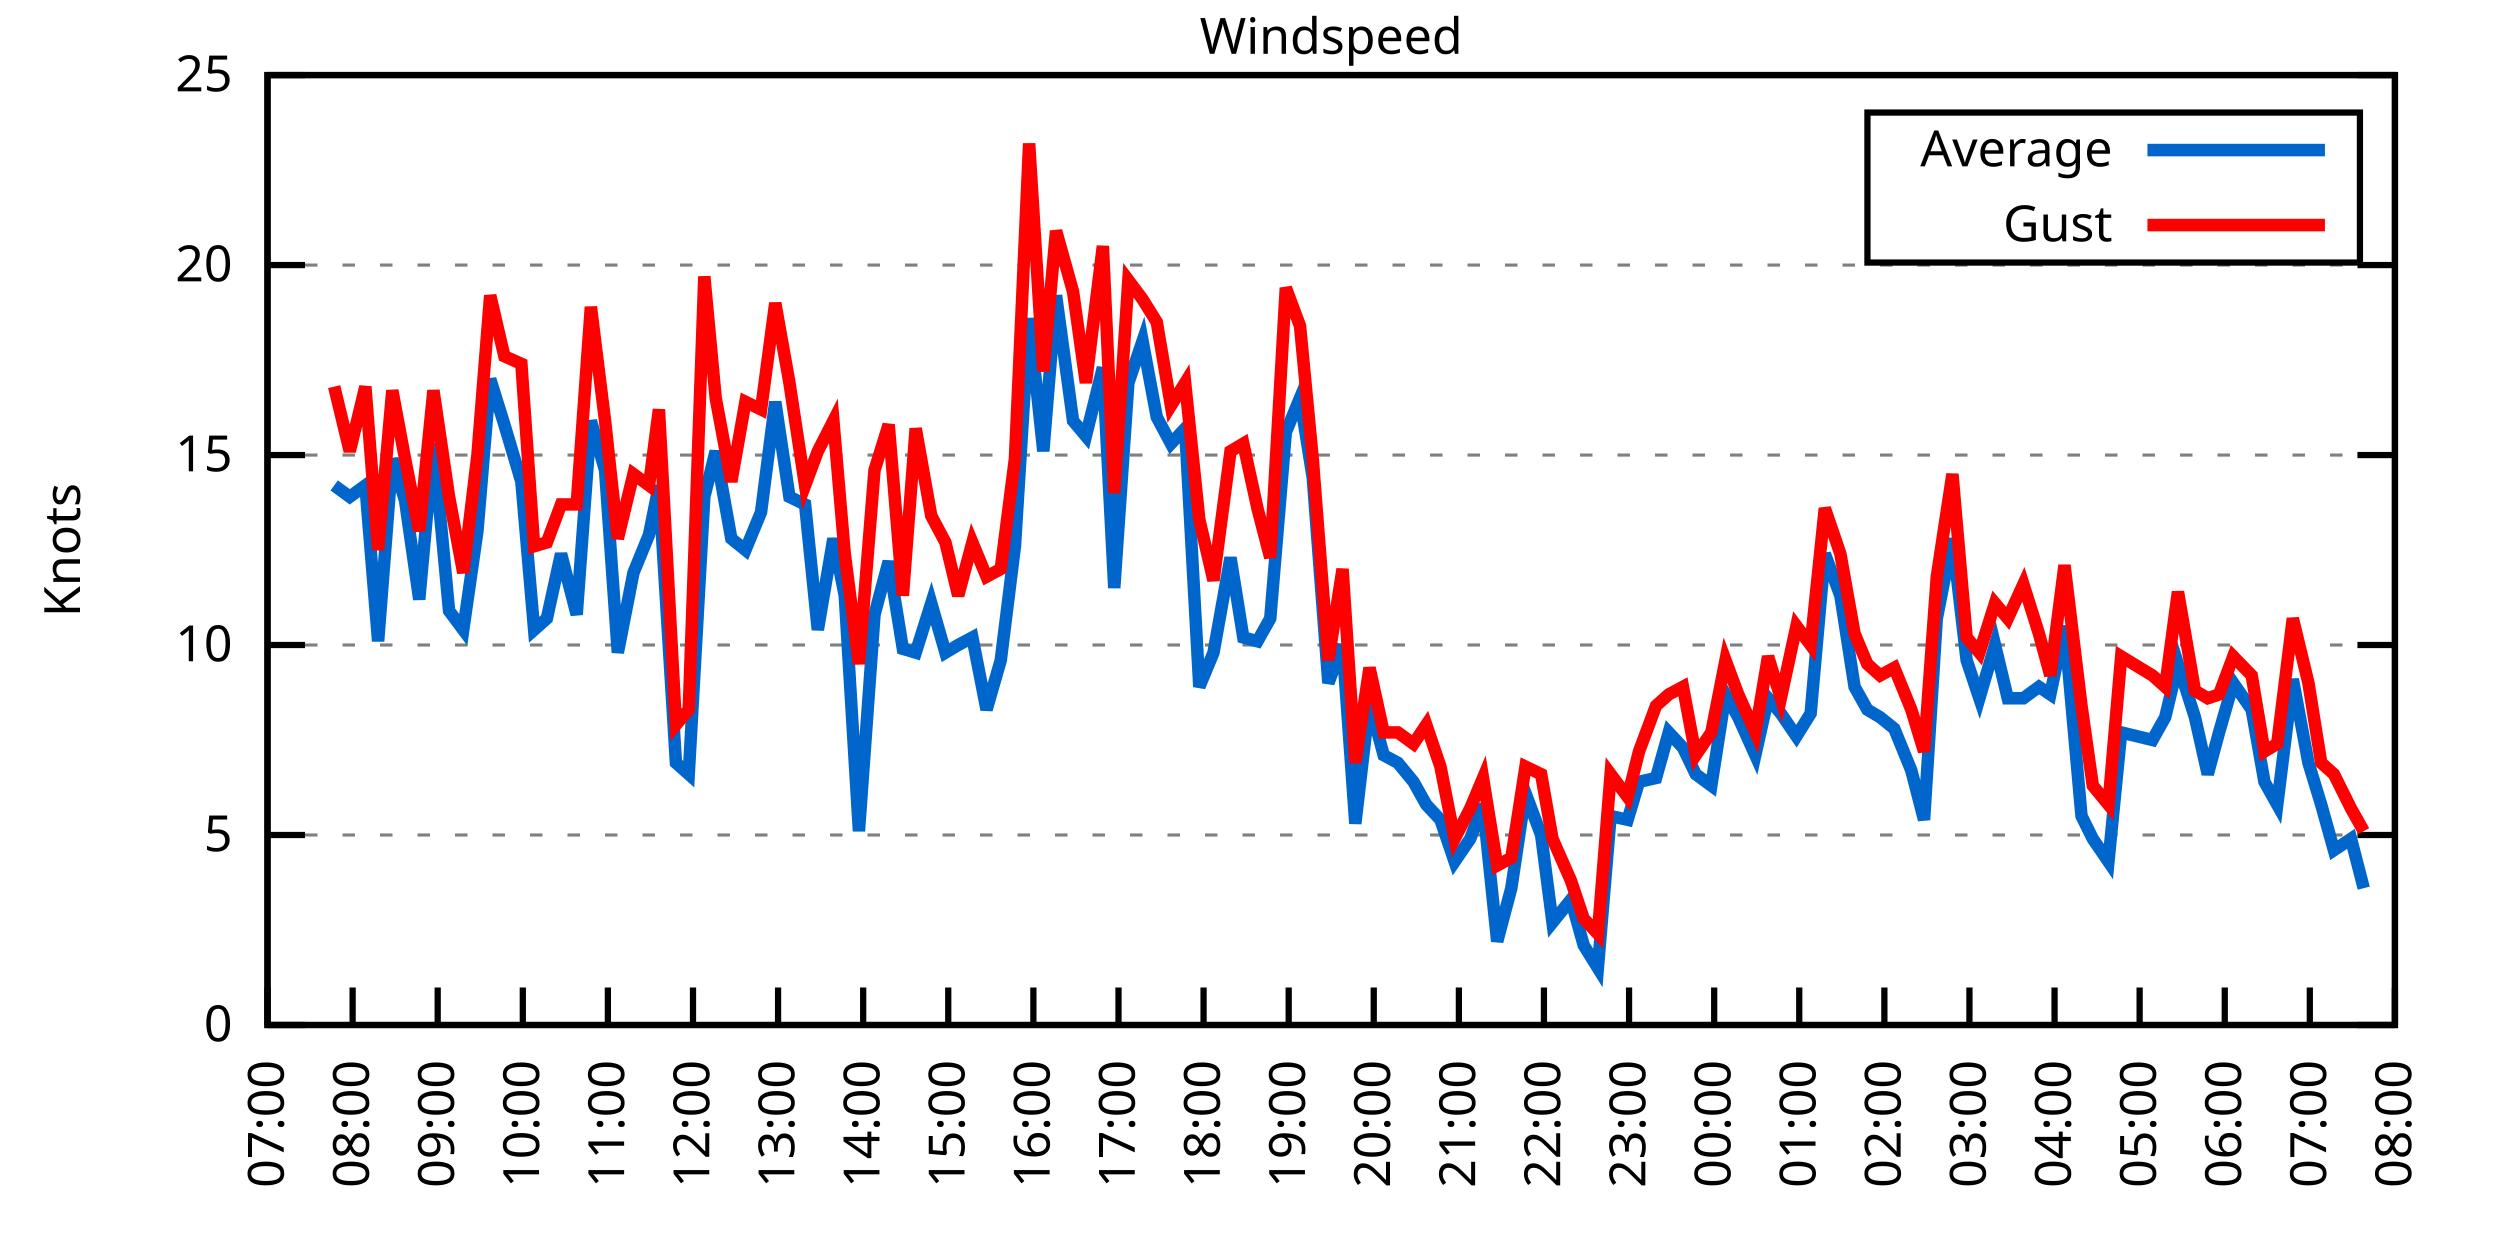
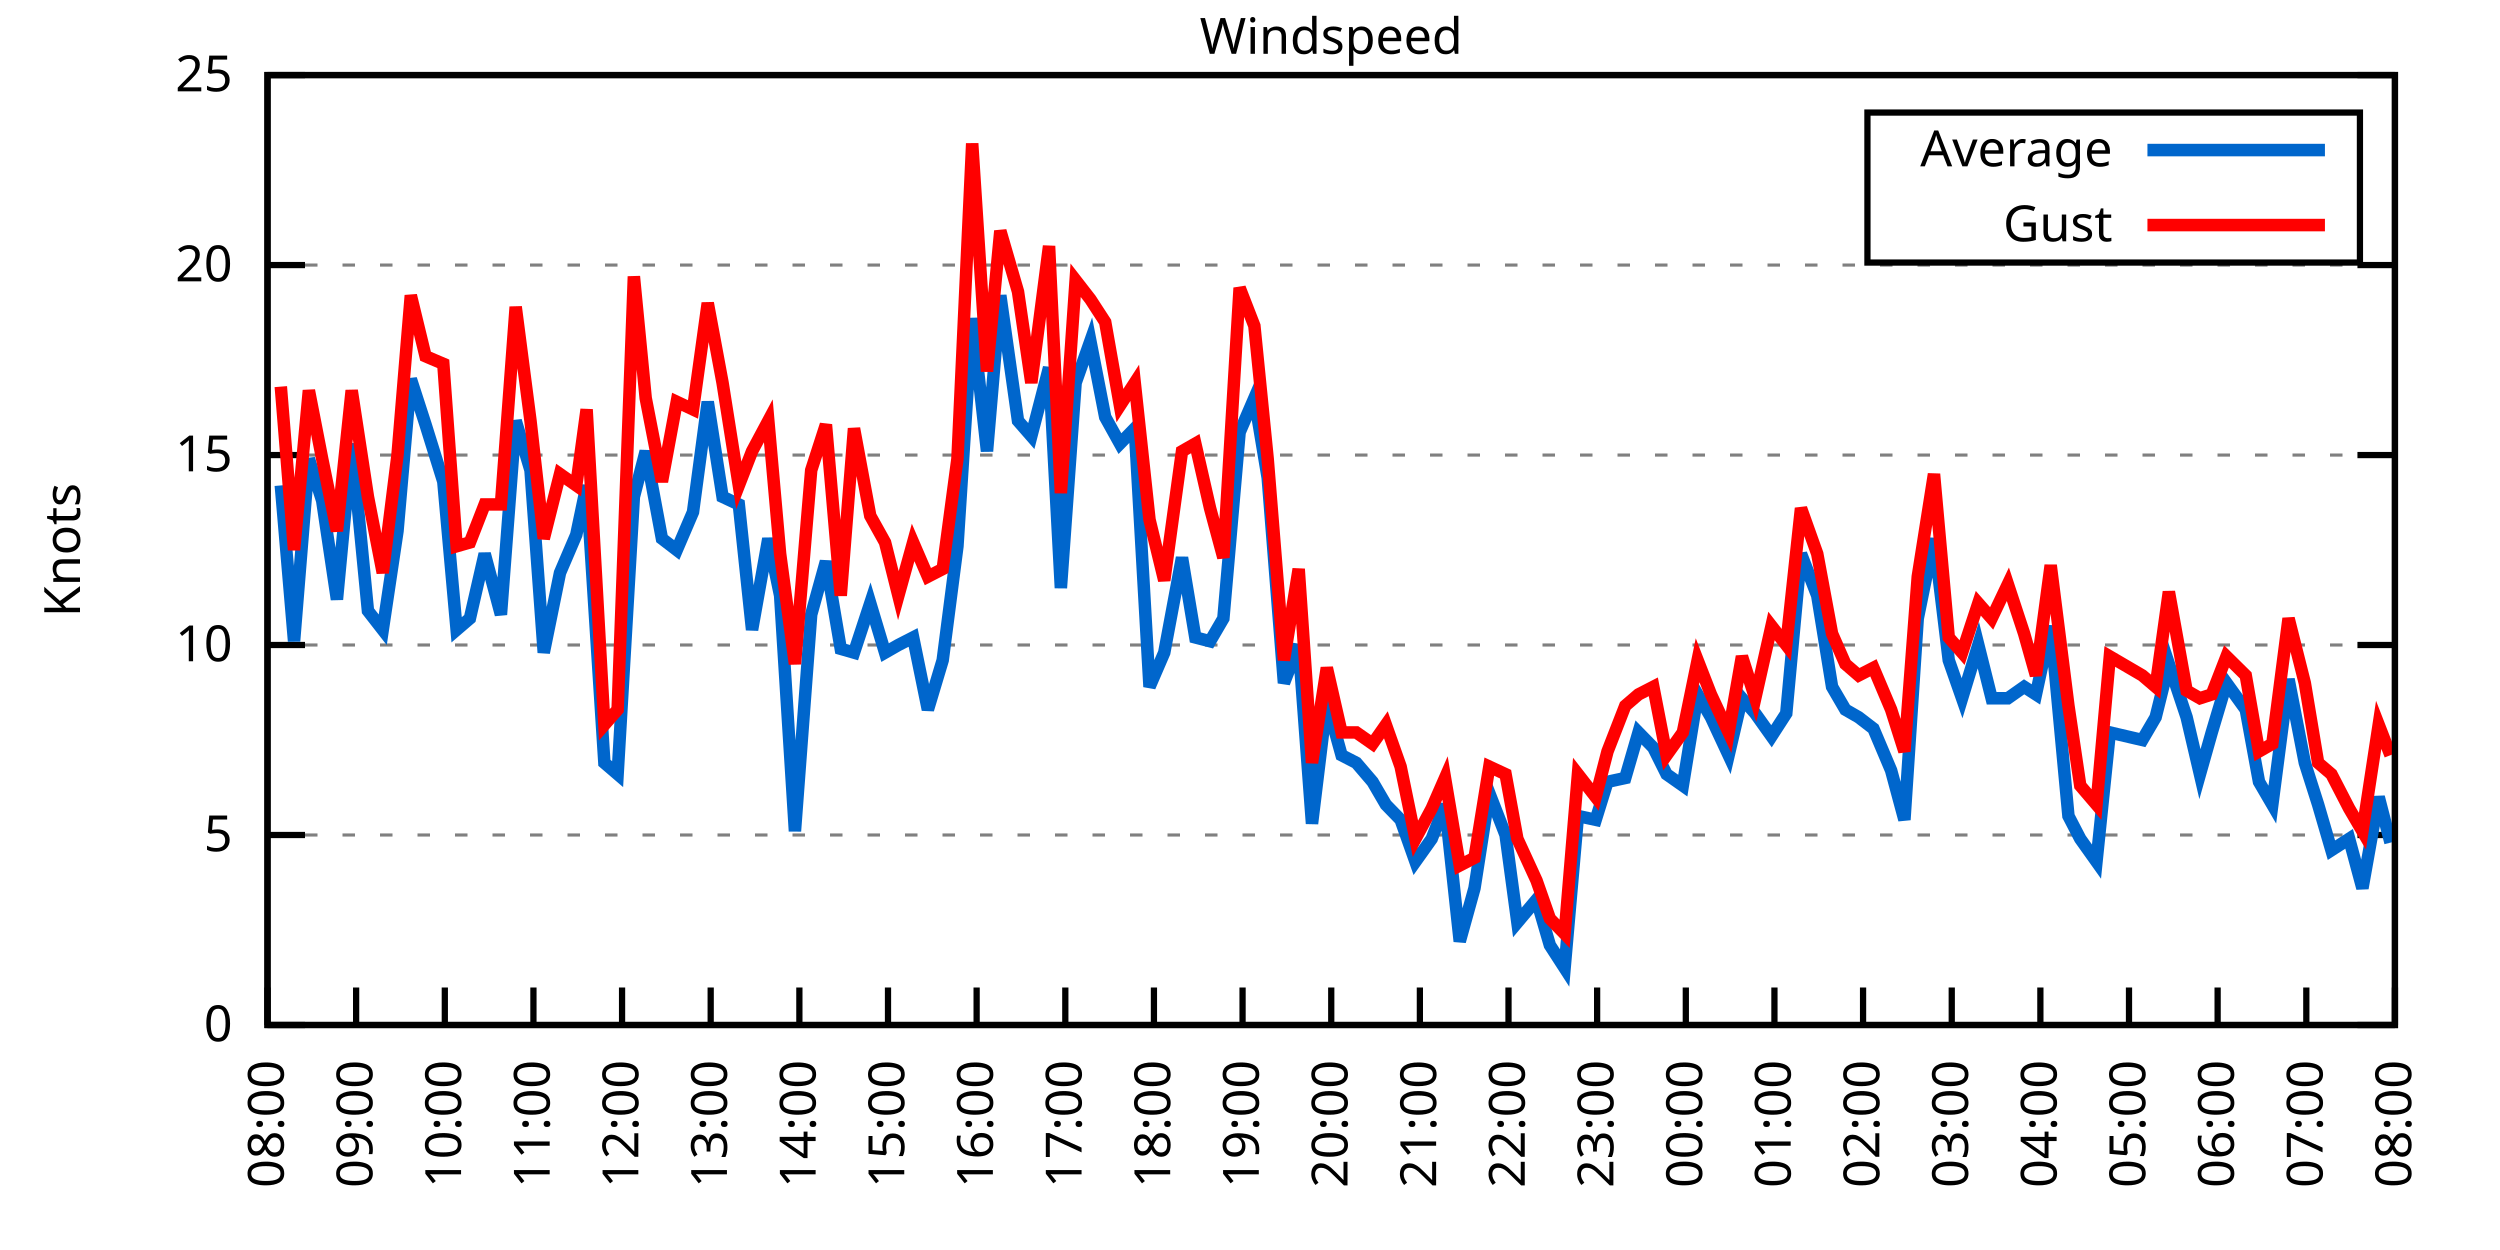
<svg xmlns="http://www.w3.org/2000/svg" xmlns:xlink="http://www.w3.org/1999/xlink" width="400" height="200" viewBox="0 0 400 200">
  <g id="gnuplot_canvas">
    <rect x="0" y="0" width="400" height="200" fill="none" />
    <defs>
      <circle id="gpDot" r="0.5" stroke-width="0.5" stroke="currentColor" />
      <path id="gpPt0" stroke-width="0.333" stroke="currentColor" d="M-1,0 h2 M0,-1 v2" />
      <path id="gpPt1" stroke-width="0.333" stroke="currentColor" d="M-1,-1 L1,1 M1,-1 L-1,1" />
      <path id="gpPt2" stroke-width="0.333" stroke="currentColor" d="M-1,0 L1,0 M0,-1 L0,1 M-1,-1 L1,1 M-1,1 L1,-1" />
      <rect id="gpPt3" stroke-width="0.333" stroke="currentColor" x="-1" y="-1" width="2" height="2" />
      <rect id="gpPt4" stroke-width="0.333" stroke="currentColor" fill="currentColor" x="-1" y="-1" width="2" height="2" />
      <circle id="gpPt5" stroke-width="0.333" stroke="currentColor" cx="0" cy="0" r="1" />
      <use xlink:href="#gpPt5" id="gpPt6" fill="currentColor" stroke="none" />
      <path id="gpPt7" stroke-width="0.333" stroke="currentColor" d="M0,-1.33 L-1.33,0.67 L1.33,0.67 z" />
      <use xlink:href="#gpPt7" id="gpPt8" fill="currentColor" stroke="none" />
      <use xlink:href="#gpPt7" id="gpPt9" stroke="currentColor" transform="rotate(180)" />
      <use xlink:href="#gpPt9" id="gpPt10" fill="currentColor" stroke="none" />
      <use xlink:href="#gpPt3" id="gpPt11" stroke="currentColor" transform="rotate(45)" />
      <use xlink:href="#gpPt11" id="gpPt12" fill="currentColor" stroke="none" />
      <path id="gpPt13" stroke-width="0.333" stroke="currentColor" d="M0,1.330 L1.265,0.411 L0.782,-1.067 L-0.782,-1.076 L-1.265,0.411 z" />
      <use xlink:href="#gpPt13" id="gpPt14" fill="currentColor" stroke="none" />
      <filter id="textbox" filterUnits="objectBoundingBox" x="0" y="0" height="1" width="1">
        <feFlood flood-color="white" flood-opacity="1" result="bgnd" />
        <feComposite in="SourceGraphic" in2="bgnd" operator="atop" />
      </filter>
      <filter id="greybox" filterUnits="objectBoundingBox" x="0" y="0" height="1" width="1">
        <feFlood flood-color="lightgrey" flood-opacity="1" result="grey" />
        <feComposite in="SourceGraphic" in2="grey" operator="atop" />
      </filter>
    </defs>
    <g fill="none" color="white" stroke="currentColor" stroke-width="1.00" stroke-linecap="butt" stroke-linejoin="miter">
</g>
    <g fill="none" color="black" stroke="currentColor" stroke-width="1.00" stroke-linecap="butt" stroke-linejoin="miter">
      <g stroke="none" shape-rendering="crispEdges">
        <polygon fill="rgb(255, 255, 255)" points="42.80,164.00 383.18,164.00 383.18,12.02 42.80,12.02 " />
      </g>
    </g>
    <g fill="none" color="black" stroke="currentColor" stroke-width="1.00" stroke-linecap="butt" stroke-linejoin="miter">
</g>
    <g fill="none" color="black" stroke="black" stroke-width="0.50" stroke-linecap="butt" stroke-linejoin="miter">
</g>
    <g fill="none" color="gray" stroke="currentColor" stroke-width="0.50" stroke-linecap="butt" stroke-linejoin="miter">
      <path stroke="gray" stroke-dasharray="2,4" class="gridline" d="M42.80,164.00 L383.19,164.00  " />
    </g>
    <g fill="none" color="gray" stroke="gray" stroke-width="1.00" stroke-linecap="butt" stroke-linejoin="miter">
</g>
    <g fill="none" color="black" stroke="currentColor" stroke-width="1.00" stroke-linecap="butt" stroke-linejoin="miter">
      <path stroke="black" d="M42.80,164.00 L48.80,164.00 M383.19,164.00 L377.19,164.00  " />
      <g transform="translate(37.20,166.60)" stroke="none" fill="black" font-family="Sans" font-size="8.00" text-anchor="end">
        <text>
          <tspan font-family="Sans"> 0</tspan>
        </text>
      </g>
    </g>
    <g fill="none" color="black" stroke="currentColor" stroke-width="1.00" stroke-linecap="butt" stroke-linejoin="miter">
</g>
    <g fill="none" color="black" stroke="black" stroke-width="0.50" stroke-linecap="butt" stroke-linejoin="miter">
</g>
    <g fill="none" color="gray" stroke="currentColor" stroke-width="0.50" stroke-linecap="butt" stroke-linejoin="miter">
      <path stroke="gray" stroke-dasharray="2,4" class="gridline" d="M42.80,133.60 L383.19,133.60  " />
    </g>
    <g fill="none" color="gray" stroke="gray" stroke-width="1.00" stroke-linecap="butt" stroke-linejoin="miter">
</g>
    <g fill="none" color="black" stroke="currentColor" stroke-width="1.00" stroke-linecap="butt" stroke-linejoin="miter">
      <path stroke="black" d="M42.80,133.60 L48.80,133.60 M383.19,133.60 L377.19,133.60  " />
      <g transform="translate(37.20,136.20)" stroke="none" fill="black" font-family="Sans" font-size="8.00" text-anchor="end">
        <text>
          <tspan font-family="Sans"> 5</tspan>
        </text>
      </g>
    </g>
    <g fill="none" color="black" stroke="currentColor" stroke-width="1.00" stroke-linecap="butt" stroke-linejoin="miter">
</g>
    <g fill="none" color="black" stroke="black" stroke-width="0.50" stroke-linecap="butt" stroke-linejoin="miter">
</g>
    <g fill="none" color="gray" stroke="currentColor" stroke-width="0.50" stroke-linecap="butt" stroke-linejoin="miter">
      <path stroke="gray" stroke-dasharray="2,4" class="gridline" d="M42.80,103.20 L383.19,103.20  " />
    </g>
    <g fill="none" color="gray" stroke="gray" stroke-width="1.00" stroke-linecap="butt" stroke-linejoin="miter">
</g>
    <g fill="none" color="black" stroke="currentColor" stroke-width="1.00" stroke-linecap="butt" stroke-linejoin="miter">
      <path stroke="black" d="M42.80,103.20 L48.80,103.20 M383.19,103.20 L377.19,103.20  " />
      <g transform="translate(37.20,105.80)" stroke="none" fill="black" font-family="Sans" font-size="8.00" text-anchor="end">
        <text>
          <tspan font-family="Sans"> 10</tspan>
        </text>
      </g>
    </g>
    <g fill="none" color="black" stroke="currentColor" stroke-width="1.00" stroke-linecap="butt" stroke-linejoin="miter">
</g>
    <g fill="none" color="black" stroke="black" stroke-width="0.50" stroke-linecap="butt" stroke-linejoin="miter">
</g>
    <g fill="none" color="gray" stroke="currentColor" stroke-width="0.50" stroke-linecap="butt" stroke-linejoin="miter">
      <path stroke="gray" stroke-dasharray="2,4" class="gridline" d="M42.80,72.81 L383.19,72.81  " />
    </g>
    <g fill="none" color="gray" stroke="gray" stroke-width="1.00" stroke-linecap="butt" stroke-linejoin="miter">
</g>
    <g fill="none" color="black" stroke="currentColor" stroke-width="1.00" stroke-linecap="butt" stroke-linejoin="miter">
      <path stroke="black" d="M42.80,72.81 L48.80,72.81 M383.19,72.81 L377.19,72.81  " />
      <g transform="translate(37.20,75.41)" stroke="none" fill="black" font-family="Sans" font-size="8.00" text-anchor="end">
        <text>
          <tspan font-family="Sans"> 15</tspan>
        </text>
      </g>
    </g>
    <g fill="none" color="black" stroke="currentColor" stroke-width="1.00" stroke-linecap="butt" stroke-linejoin="miter">
</g>
    <g fill="none" color="black" stroke="black" stroke-width="0.50" stroke-linecap="butt" stroke-linejoin="miter">
</g>
    <g fill="none" color="gray" stroke="currentColor" stroke-width="0.50" stroke-linecap="butt" stroke-linejoin="miter">
      <path stroke="gray" stroke-dasharray="2,4" class="gridline" d="M42.80,42.41 L383.19,42.41  " />
    </g>
    <g fill="none" color="gray" stroke="gray" stroke-width="1.00" stroke-linecap="butt" stroke-linejoin="miter">
</g>
    <g fill="none" color="black" stroke="currentColor" stroke-width="1.00" stroke-linecap="butt" stroke-linejoin="miter">
      <path stroke="black" d="M42.80,42.41 L48.80,42.41 M383.19,42.41 L377.19,42.41  " />
      <g transform="translate(37.20,45.01)" stroke="none" fill="black" font-family="Sans" font-size="8.00" text-anchor="end">
        <text>
          <tspan font-family="Sans"> 20</tspan>
        </text>
      </g>
    </g>
    <g fill="none" color="black" stroke="currentColor" stroke-width="1.00" stroke-linecap="butt" stroke-linejoin="miter">
</g>
    <g fill="none" color="black" stroke="black" stroke-width="0.50" stroke-linecap="butt" stroke-linejoin="miter">
</g>
    <g fill="none" color="gray" stroke="currentColor" stroke-width="0.50" stroke-linecap="butt" stroke-linejoin="miter">
      <path stroke="gray" stroke-dasharray="2,4" class="gridline" d="M42.80,12.01 L383.19,12.01  " />
    </g>
    <g fill="none" color="gray" stroke="gray" stroke-width="1.00" stroke-linecap="butt" stroke-linejoin="miter">
</g>
    <g fill="none" color="black" stroke="currentColor" stroke-width="1.00" stroke-linecap="butt" stroke-linejoin="miter">
      <path stroke="black" d="M42.80,12.01 L48.80,12.01 M383.19,12.01 L377.19,12.01  " />
      <g transform="translate(37.20,14.61)" stroke="none" fill="black" font-family="Sans" font-size="8.00" text-anchor="end">
        <text>
          <tspan font-family="Sans"> 25</tspan>
        </text>
      </g>
    </g>
    <g fill="none" color="black" stroke="currentColor" stroke-width="1.00" stroke-linecap="butt" stroke-linejoin="miter">
      <path stroke="black" d="M42.80,164.00 L42.80,158.00  " />
      <g transform="translate(45.40,169.60) rotate(270.00)" stroke="none" fill="black" font-family="Sans" font-size="8.00" text-anchor="end">
        <text>
-           <tspan font-family="Sans">07:00</tspan>
-         </text>
-       </g>
-     </g>
-     <g fill="none" color="black" stroke="currentColor" stroke-width="1.00" stroke-linecap="butt" stroke-linejoin="miter">
-       <path stroke="black" d="M56.42,164.00 L56.42,158.00  " />
-       <g transform="translate(59.02,169.60) rotate(270.00)" stroke="none" fill="black" font-family="Sans" font-size="8.00" text-anchor="end">
-         <text>
          <tspan font-family="Sans">08:00</tspan>
        </text>
      </g>
    </g>
    <g fill="none" color="black" stroke="currentColor" stroke-width="1.00" stroke-linecap="butt" stroke-linejoin="miter">
-       <path stroke="black" d="M70.03,164.00 L70.03,158.00  " />
-       <g transform="translate(72.63,169.60) rotate(270.00)" stroke="none" fill="black" font-family="Sans" font-size="8.00" text-anchor="end">
+       <path stroke="black" d="M56.98,164.00 L56.98,158.00  " />
+       <g transform="translate(59.58,169.60) rotate(270.00)" stroke="none" fill="black" font-family="Sans" font-size="8.00" text-anchor="end">
        <text>
          <tspan font-family="Sans">09:00</tspan>
        </text>
      </g>
    </g>
    <g fill="none" color="black" stroke="currentColor" stroke-width="1.00" stroke-linecap="butt" stroke-linejoin="miter">
-       <path stroke="black" d="M83.65,164.00 L83.65,158.00  " />
-       <g transform="translate(86.25,169.60) rotate(270.00)" stroke="none" fill="black" font-family="Sans" font-size="8.00" text-anchor="end">
+       <path stroke="black" d="M71.17,164.00 L71.17,158.00  " />
+       <g transform="translate(73.77,169.60) rotate(270.00)" stroke="none" fill="black" font-family="Sans" font-size="8.00" text-anchor="end">
        <text>
          <tspan font-family="Sans">10:00</tspan>
        </text>
      </g>
    </g>
    <g fill="none" color="black" stroke="currentColor" stroke-width="1.00" stroke-linecap="butt" stroke-linejoin="miter">
-       <path stroke="black" d="M97.26,164.00 L97.26,158.00  " />
-       <g transform="translate(99.86,169.60) rotate(270.00)" stroke="none" fill="black" font-family="Sans" font-size="8.00" text-anchor="end">
+       <path stroke="black" d="M85.35,164.00 L85.35,158.00  " />
+       <g transform="translate(87.95,169.60) rotate(270.00)" stroke="none" fill="black" font-family="Sans" font-size="8.00" text-anchor="end">
        <text>
          <tspan font-family="Sans">11:00</tspan>
        </text>
      </g>
    </g>
    <g fill="none" color="black" stroke="currentColor" stroke-width="1.00" stroke-linecap="butt" stroke-linejoin="miter">
-       <path stroke="black" d="M110.88,164.00 L110.88,158.00  " />
-       <g transform="translate(113.48,169.60) rotate(270.00)" stroke="none" fill="black" font-family="Sans" font-size="8.00" text-anchor="end">
+       <path stroke="black" d="M99.53,164.00 L99.53,158.00  " />
+       <g transform="translate(102.13,169.60) rotate(270.00)" stroke="none" fill="black" font-family="Sans" font-size="8.00" text-anchor="end">
        <text>
          <tspan font-family="Sans">12:00</tspan>
        </text>
      </g>
    </g>
    <g fill="none" color="black" stroke="currentColor" stroke-width="1.00" stroke-linecap="butt" stroke-linejoin="miter">
-       <path stroke="black" d="M124.49,164.00 L124.49,158.00  " />
-       <g transform="translate(127.09,169.60) rotate(270.00)" stroke="none" fill="black" font-family="Sans" font-size="8.00" text-anchor="end">
+       <path stroke="black" d="M113.71,164.00 L113.71,158.00  " />
+       <g transform="translate(116.31,169.60) rotate(270.00)" stroke="none" fill="black" font-family="Sans" font-size="8.00" text-anchor="end">
        <text>
          <tspan font-family="Sans">13:00</tspan>
        </text>
      </g>
    </g>
    <g fill="none" color="black" stroke="currentColor" stroke-width="1.00" stroke-linecap="butt" stroke-linejoin="miter">
-       <path stroke="black" d="M138.11,164.00 L138.11,158.00  " />
-       <g transform="translate(140.71,169.60) rotate(270.00)" stroke="none" fill="black" font-family="Sans" font-size="8.00" text-anchor="end">
+       <path stroke="black" d="M127.90,164.00 L127.90,158.00  " />
+       <g transform="translate(130.50,169.60) rotate(270.00)" stroke="none" fill="black" font-family="Sans" font-size="8.00" text-anchor="end">
        <text>
          <tspan font-family="Sans">14:00</tspan>
        </text>
      </g>
    </g>
    <g fill="none" color="black" stroke="currentColor" stroke-width="1.00" stroke-linecap="butt" stroke-linejoin="miter">
-       <path stroke="black" d="M151.72,164.00 L151.72,158.00  " />
-       <g transform="translate(154.32,169.60) rotate(270.00)" stroke="none" fill="black" font-family="Sans" font-size="8.00" text-anchor="end">
+       <path stroke="black" d="M142.08,164.00 L142.08,158.00  " />
+       <g transform="translate(144.68,169.60) rotate(270.00)" stroke="none" fill="black" font-family="Sans" font-size="8.00" text-anchor="end">
        <text>
          <tspan font-family="Sans">15:00</tspan>
        </text>
      </g>
    </g>
    <g fill="none" color="black" stroke="currentColor" stroke-width="1.00" stroke-linecap="butt" stroke-linejoin="miter">
-       <path stroke="black" d="M165.34,164.00 L165.34,158.00  " />
-       <g transform="translate(167.94,169.60) rotate(270.00)" stroke="none" fill="black" font-family="Sans" font-size="8.00" text-anchor="end">
+       <path stroke="black" d="M156.26,164.00 L156.26,158.00  " />
+       <g transform="translate(158.86,169.60) rotate(270.00)" stroke="none" fill="black" font-family="Sans" font-size="8.00" text-anchor="end">
        <text>
          <tspan font-family="Sans">16:00</tspan>
        </text>
      </g>
    </g>
    <g fill="none" color="black" stroke="currentColor" stroke-width="1.00" stroke-linecap="butt" stroke-linejoin="miter">
-       <path stroke="black" d="M178.96,164.00 L178.96,158.00  " />
-       <g transform="translate(181.56,169.60) rotate(270.00)" stroke="none" fill="black" font-family="Sans" font-size="8.00" text-anchor="end">
+       <path stroke="black" d="M170.45,164.00 L170.45,158.00  " />
+       <g transform="translate(173.05,169.60) rotate(270.00)" stroke="none" fill="black" font-family="Sans" font-size="8.00" text-anchor="end">
        <text>
          <tspan font-family="Sans">17:00</tspan>
        </text>
      </g>
    </g>
    <g fill="none" color="black" stroke="currentColor" stroke-width="1.00" stroke-linecap="butt" stroke-linejoin="miter">
-       <path stroke="black" d="M192.57,164.00 L192.57,158.00  " />
-       <g transform="translate(195.17,169.60) rotate(270.00)" stroke="none" fill="black" font-family="Sans" font-size="8.00" text-anchor="end">
+       <path stroke="black" d="M184.63,164.00 L184.63,158.00  " />
+       <g transform="translate(187.23,169.60) rotate(270.00)" stroke="none" fill="black" font-family="Sans" font-size="8.00" text-anchor="end">
        <text>
          <tspan font-family="Sans">18:00</tspan>
        </text>
      </g>
    </g>
    <g fill="none" color="black" stroke="currentColor" stroke-width="1.00" stroke-linecap="butt" stroke-linejoin="miter">
-       <path stroke="black" d="M206.19,164.00 L206.19,158.00  " />
-       <g transform="translate(208.79,169.60) rotate(270.00)" stroke="none" fill="black" font-family="Sans" font-size="8.00" text-anchor="end">
+       <path stroke="black" d="M198.81,164.00 L198.81,158.00  " />
+       <g transform="translate(201.41,169.60) rotate(270.00)" stroke="none" fill="black" font-family="Sans" font-size="8.00" text-anchor="end">
        <text>
          <tspan font-family="Sans">19:00</tspan>
        </text>
      </g>
    </g>
    <g fill="none" color="black" stroke="currentColor" stroke-width="1.00" stroke-linecap="butt" stroke-linejoin="miter">
-       <path stroke="black" d="M219.80,164.00 L219.80,158.00  " />
-       <g transform="translate(222.40,169.60) rotate(270.00)" stroke="none" fill="black" font-family="Sans" font-size="8.00" text-anchor="end">
+       <path stroke="black" d="M213.00,164.00 L213.00,158.00  " />
+       <g transform="translate(215.60,169.60) rotate(270.00)" stroke="none" fill="black" font-family="Sans" font-size="8.00" text-anchor="end">
        <text>
          <tspan font-family="Sans">20:00</tspan>
        </text>
      </g>
    </g>
    <g fill="none" color="black" stroke="currentColor" stroke-width="1.00" stroke-linecap="butt" stroke-linejoin="miter">
-       <path stroke="black" d="M233.42,164.00 L233.42,158.00  " />
-       <g transform="translate(236.02,169.60) rotate(270.00)" stroke="none" fill="black" font-family="Sans" font-size="8.00" text-anchor="end">
+       <path stroke="black" d="M227.18,164.00 L227.18,158.00  " />
+       <g transform="translate(229.78,169.60) rotate(270.00)" stroke="none" fill="black" font-family="Sans" font-size="8.00" text-anchor="end">
        <text>
          <tspan font-family="Sans">21:00</tspan>
        </text>
      </g>
    </g>
    <g fill="none" color="black" stroke="currentColor" stroke-width="1.00" stroke-linecap="butt" stroke-linejoin="miter">
-       <path stroke="black" d="M247.03,164.00 L247.03,158.00  " />
-       <g transform="translate(249.63,169.60) rotate(270.00)" stroke="none" fill="black" font-family="Sans" font-size="8.00" text-anchor="end">
+       <path stroke="black" d="M241.36,164.00 L241.36,158.00  " />
+       <g transform="translate(243.96,169.60) rotate(270.00)" stroke="none" fill="black" font-family="Sans" font-size="8.00" text-anchor="end">
        <text>
          <tspan font-family="Sans">22:00</tspan>
        </text>
      </g>
    </g>
    <g fill="none" color="black" stroke="currentColor" stroke-width="1.00" stroke-linecap="butt" stroke-linejoin="miter">
-       <path stroke="black" d="M260.65,164.00 L260.65,158.00  " />
-       <g transform="translate(263.25,169.60) rotate(270.00)" stroke="none" fill="black" font-family="Sans" font-size="8.00" text-anchor="end">
+       <path stroke="black" d="M255.54,164.00 L255.54,158.00  " />
+       <g transform="translate(258.14,169.60) rotate(270.00)" stroke="none" fill="black" font-family="Sans" font-size="8.00" text-anchor="end">
        <text>
          <tspan font-family="Sans">23:00</tspan>
        </text>
      </g>
    </g>
    <g fill="none" color="black" stroke="currentColor" stroke-width="1.00" stroke-linecap="butt" stroke-linejoin="miter">
-       <path stroke="black" d="M274.27,164.00 L274.27,158.00  " />
-       <g transform="translate(276.87,169.60) rotate(270.00)" stroke="none" fill="black" font-family="Sans" font-size="8.00" text-anchor="end">
+       <path stroke="black" d="M269.73,164.00 L269.73,158.00  " />
+       <g transform="translate(272.33,169.60) rotate(270.00)" stroke="none" fill="black" font-family="Sans" font-size="8.00" text-anchor="end">
        <text>
          <tspan font-family="Sans">00:00</tspan>
        </text>
      </g>
    </g>
    <g fill="none" color="black" stroke="currentColor" stroke-width="1.00" stroke-linecap="butt" stroke-linejoin="miter">
-       <path stroke="black" d="M287.88,164.00 L287.88,158.00  " />
-       <g transform="translate(290.48,169.60) rotate(270.00)" stroke="none" fill="black" font-family="Sans" font-size="8.00" text-anchor="end">
+       <path stroke="black" d="M283.91,164.00 L283.91,158.00  " />
+       <g transform="translate(286.51,169.60) rotate(270.00)" stroke="none" fill="black" font-family="Sans" font-size="8.00" text-anchor="end">
        <text>
          <tspan font-family="Sans">01:00</tspan>
        </text>
      </g>
    </g>
    <g fill="none" color="black" stroke="currentColor" stroke-width="1.00" stroke-linecap="butt" stroke-linejoin="miter">
-       <path stroke="black" d="M301.50,164.00 L301.50,158.00  " />
-       <g transform="translate(304.10,169.60) rotate(270.00)" stroke="none" fill="black" font-family="Sans" font-size="8.00" text-anchor="end">
+       <path stroke="black" d="M298.09,164.00 L298.09,158.00  " />
+       <g transform="translate(300.69,169.60) rotate(270.00)" stroke="none" fill="black" font-family="Sans" font-size="8.00" text-anchor="end">
        <text>
          <tspan font-family="Sans">02:00</tspan>
        </text>
      </g>
    </g>
    <g fill="none" color="black" stroke="currentColor" stroke-width="1.00" stroke-linecap="butt" stroke-linejoin="miter">
-       <path stroke="black" d="M315.11,164.00 L315.11,158.00  " />
-       <g transform="translate(317.71,169.60) rotate(270.00)" stroke="none" fill="black" font-family="Sans" font-size="8.00" text-anchor="end">
+       <path stroke="black" d="M312.28,164.00 L312.28,158.00  " />
+       <g transform="translate(314.88,169.60) rotate(270.00)" stroke="none" fill="black" font-family="Sans" font-size="8.00" text-anchor="end">
        <text>
          <tspan font-family="Sans">03:00</tspan>
        </text>
      </g>
    </g>
    <g fill="none" color="black" stroke="currentColor" stroke-width="1.00" stroke-linecap="butt" stroke-linejoin="miter">
-       <path stroke="black" d="M328.73,164.00 L328.73,158.00  " />
-       <g transform="translate(331.33,169.60) rotate(270.00)" stroke="none" fill="black" font-family="Sans" font-size="8.00" text-anchor="end">
+       <path stroke="black" d="M326.46,164.00 L326.46,158.00  " />
+       <g transform="translate(329.06,169.60) rotate(270.00)" stroke="none" fill="black" font-family="Sans" font-size="8.00" text-anchor="end">
        <text>
          <tspan font-family="Sans">04:00</tspan>
        </text>
      </g>
    </g>
    <g fill="none" color="black" stroke="currentColor" stroke-width="1.00" stroke-linecap="butt" stroke-linejoin="miter">
-       <path stroke="black" d="M342.34,164.00 L342.34,158.00  " />
-       <g transform="translate(344.94,169.60) rotate(270.00)" stroke="none" fill="black" font-family="Sans" font-size="8.00" text-anchor="end">
+       <path stroke="black" d="M340.64,164.00 L340.64,158.00  " />
+       <g transform="translate(343.24,169.60) rotate(270.00)" stroke="none" fill="black" font-family="Sans" font-size="8.00" text-anchor="end">
        <text>
          <tspan font-family="Sans">05:00</tspan>
        </text>
      </g>
    </g>
    <g fill="none" color="black" stroke="currentColor" stroke-width="1.00" stroke-linecap="butt" stroke-linejoin="miter">
-       <path stroke="black" d="M355.96,164.00 L355.96,158.00  " />
-       <g transform="translate(358.56,169.60) rotate(270.00)" stroke="none" fill="black" font-family="Sans" font-size="8.00" text-anchor="end">
+       <path stroke="black" d="M354.82,164.00 L354.82,158.00  " />
+       <g transform="translate(357.42,169.60) rotate(270.00)" stroke="none" fill="black" font-family="Sans" font-size="8.00" text-anchor="end">
        <text>
          <tspan font-family="Sans">06:00</tspan>
        </text>
      </g>
    </g>
    <g fill="none" color="black" stroke="currentColor" stroke-width="1.00" stroke-linecap="butt" stroke-linejoin="miter">
-       <path stroke="black" d="M369.57,164.00 L369.57,158.00  " />
-       <g transform="translate(372.17,169.60) rotate(270.00)" stroke="none" fill="black" font-family="Sans" font-size="8.00" text-anchor="end">
+       <path stroke="black" d="M369.01,164.00 L369.01,158.00  " />
+       <g transform="translate(371.61,169.60) rotate(270.00)" stroke="none" fill="black" font-family="Sans" font-size="8.00" text-anchor="end">
        <text>
          <tspan font-family="Sans">07:00</tspan>
        </text>
      </g>
    </g>
    <g fill="none" color="black" stroke="currentColor" stroke-width="1.00" stroke-linecap="butt" stroke-linejoin="miter">
      <path stroke="black" d="M383.19,164.00 L383.19,158.00  " />
      <g transform="translate(385.79,169.60) rotate(270.00)" stroke="none" fill="black" font-family="Sans" font-size="8.00" text-anchor="end">
        <text>
          <tspan font-family="Sans">08:00</tspan>
        </text>
      </g>
    </g>
    <g fill="none" color="black" stroke="currentColor" stroke-width="1.00" stroke-linecap="butt" stroke-linejoin="miter">
</g>
    <g fill="none" color="black" stroke="currentColor" stroke-width="1.00" stroke-linecap="butt" stroke-linejoin="miter">
      <path stroke="black" d="M42.80,12.01 L42.80,164.00 L383.19,164.00 L383.19,12.01 L42.80,12.01 Z  " />
    </g>
    <g fill="none" color="black" stroke="currentColor" stroke-width="1.00" stroke-linecap="butt" stroke-linejoin="miter">
</g>
    <g fill="none" color="black" stroke="currentColor" stroke-width="1.00" stroke-linecap="butt" stroke-linejoin="miter">
      <path stroke="black" d="M298.79,42.01 L298.79,18.01 L377.59,18.01 L377.59,42.01 L298.79,42.01 Z  " />
    </g>
    <g id="Windspeed_plot_1">
      <g fill="none" color="white" stroke="black" stroke-width="2.00" stroke-linecap="butt" stroke-linejoin="miter">
</g>
      <g fill="none" color="black" stroke="currentColor" stroke-width="2.00" stroke-linecap="butt" stroke-linejoin="miter">
        <g transform="translate(337.99,26.61)" stroke="none" fill="black" font-family="Sans" font-size="8.00" text-anchor="end">
          <text>
            <tspan font-family="Sans">Average</tspan>
          </text>
        </g>
      </g>
      <g fill="none" color="black" stroke="currentColor" stroke-width="2.00" stroke-linecap="butt" stroke-linejoin="miter">
-         <path stroke="rgb(  0, 102, 204)" d="M343.59,24.01 L371.99,24.01 M53.47,77.67 L55.96,79.49 L58.46,77.67 L60.50,102.60 L62.77,73.41 L64.81,80.10   L67.08,95.91 L69.35,70.98 L71.85,97.73 L74.12,100.77 L76.39,84.97 L78.43,60.65 L80.70,67.94 L83.42,77.06   L85.46,100.77 L87.50,98.95 L89.77,88.61 L92.27,98.34 L94.54,67.33 L96.81,75.24 L98.85,104.42 L101.35,91.65   L103.84,85.57 L105.43,77.67 L108.15,122.05 L110.20,123.87 L112.69,79.49 L114.51,72.20 L117.01,86.18 L119.27,88.00   L121.77,81.93 L124.04,64.29 L126.31,79.49 L128.81,80.71 L130.85,100.77 L133.34,86.18 L135.16,95.30 L137.43,132.99   L139.92,98.34 L142.19,89.83 L144.46,103.81 L146.51,104.42 L149.00,96.52 L151.27,104.42 L153.31,103.20 L155.58,101.99   L157.85,113.54 L160.12,105.64 L162.39,87.40 L164.66,50.92 L166.93,72.20 L168.97,47.27 L171.69,67.33 L173.74,69.77   L176.46,58.82 L178.28,94.08 L180.54,61.25 L182.81,54.57 L185.08,66.73 L187.35,70.98 L189.62,68.55 L191.89,109.89   L194.16,104.42 L196.88,89.22 L198.93,101.99 L201.19,102.60 L203.24,98.95 L205.73,69.16 L208.00,63.69 L210.04,76.45   L212.54,109.28 L214.81,103.20 L216.85,131.78 L219.12,112.32 L221.39,120.83 L223.66,122.05 L226.16,125.09 L228.20,128.74   L230.47,131.17 L232.74,137.86 L235.23,134.21 L237.28,128.74 L239.55,150.62 L241.81,142.11 L244.08,126.91 L246.58,133.60   L248.40,147.59 L251.35,143.94 L253.39,151.23 L255.66,154.88 L257.70,130.56 L260.42,131.17 L262.24,125.09 L264.96,124.48   L267.00,117.19 L269.27,119.62 L271.32,123.87 L273.81,125.70 L276.08,111.11 L278.12,114.76 L280.85,120.83 L282.89,111.72   L284.93,114.15 L287.43,117.80 L289.70,114.15 L291.97,88.61 L294.46,95.30 L296.73,109.89 L298.77,113.54 L300.82,114.76   L303.08,116.58 L305.81,123.27 L307.85,131.17 L309.89,98.95 L312.39,86.18 L314.66,105.64 L316.70,111.72 L319.20,103.20   L321.24,111.72 L323.74,111.72 L326.23,109.89 L328.05,111.11 L330.32,100.16 L333.04,130.56 L334.85,134.21 L337.35,137.86   L339.39,117.19 L344.39,118.40 L346.43,114.76 L348.47,106.24 L351.19,114.76 L353.24,123.87 L355.05,117.19 L357.32,109.28   L360.27,113.54 L362.31,125.09 L364.36,128.74 L366.85,108.68 L369.35,122.05 L371.39,128.74 L373.43,136.03 L376.16,134.21   L378.20,142.11  " />
+         <path stroke="rgb(  0, 102, 204)" d="M343.59,24.01 L371.99,24.01 M44.93,77.67 L47.05,102.60 L49.42,73.41 L51.55,80.10 L53.91,95.91 L56.27,70.98   L58.87,97.73 L61.24,100.77 L63.60,84.97 L65.73,60.65 L68.09,67.94 L70.93,77.06 L73.06,100.77 L75.18,98.95   L77.55,88.61 L80.15,98.34 L82.51,67.33 L84.88,75.24 L87.00,104.42 L89.60,91.65 L92.20,85.57 L93.86,77.67   L96.70,122.05 L98.82,123.87 L101.42,79.49 L103.31,72.20 L105.91,86.18 L108.28,88.00 L110.88,81.93 L113.24,64.29   L115.61,79.49 L118.21,80.71 L120.33,100.77 L122.93,86.18 L124.82,95.30 L127.19,132.99 L129.79,98.34 L132.15,89.83   L134.52,103.81 L136.64,104.42 L139.24,96.52 L141.61,104.42 L143.74,103.20 L146.10,101.99 L148.46,113.54 L150.83,105.64   L153.19,87.40 L155.55,50.92 L157.92,72.20 L160.05,47.27 L162.88,67.33 L165.01,69.77 L167.85,58.82 L169.74,94.08   L172.10,61.25 L174.46,54.57 L176.83,66.73 L179.19,70.98 L181.56,68.55 L183.92,109.89 L186.28,104.42 L189.12,89.22   L191.25,101.99 L193.61,102.60 L195.74,98.95 L198.34,69.16 L200.70,63.69 L202.83,76.45 L205.43,109.28 L207.79,103.20   L209.92,131.78 L212.29,112.32 L214.65,120.83 L217.01,122.05 L219.61,125.09 L221.74,128.74 L224.10,131.17 L226.47,137.86   L229.07,134.21 L231.20,128.74 L233.56,150.62 L235.92,142.11 L238.29,126.91 L240.89,133.60 L242.78,147.59 L245.85,143.94   L247.98,151.23 L250.34,154.88 L252.47,130.56 L255.31,131.17 L257.20,125.09 L260.04,124.48 L262.16,117.19 L264.53,119.62   L266.65,123.87 L269.25,125.70 L271.62,111.11 L273.75,114.76 L276.58,120.83 L278.71,111.72 L280.84,114.15 L283.44,117.80   L285.80,114.15 L288.16,88.61 L290.76,95.30 L293.13,109.89 L295.26,113.54 L297.38,114.76 L299.75,116.58 L302.58,123.27   L304.71,131.17 L306.84,98.95 L309.44,86.18 L311.80,105.64 L313.93,111.72 L316.53,103.20 L318.66,111.72 L321.26,111.72   L323.86,109.89 L325.75,111.11 L328.11,100.16 L330.95,130.56 L332.84,134.21 L335.44,137.86 L337.57,117.19 L342.77,118.40   L344.90,114.76 L347.02,106.24 L349.86,114.76 L351.99,123.87 L353.88,117.19 L356.24,109.28 L359.32,113.54 L361.44,125.09   L363.57,128.74 L366.17,108.68 L368.77,122.05 L370.90,128.74 L373.03,136.03 L375.86,134.21 L377.99,142.11 L380.59,127.52   L382.48,134.82  " />
      </g>
    </g>
    <g id="Windspeed_plot_2">
      <g fill="none" color="black" stroke="currentColor" stroke-width="2.00" stroke-linecap="butt" stroke-linejoin="miter">
        <g transform="translate(337.99,38.61)" stroke="none" fill="black" font-family="Sans" font-size="8.00" text-anchor="end">
          <text>
            <tspan font-family="Sans">Gust</tspan>
          </text>
        </g>
      </g>
      <g fill="none" color="black" stroke="currentColor" stroke-width="2.00" stroke-linecap="butt" stroke-linejoin="miter">
-         <path stroke="rgb(255,   0,   0)" d="M343.59,36.01 L371.99,36.01 M53.47,61.86 L55.96,72.20 L58.46,61.86 L60.50,88.00 L62.77,62.47 L64.81,73.41   L67.08,84.97 L69.35,62.47 L71.85,79.49 L74.12,91.65 L76.39,72.81 L78.43,47.27 L80.70,57.00 L83.42,58.21   L85.46,87.40 L87.50,86.79 L89.77,80.71 L92.27,80.71 L94.54,49.10 L96.81,67.33 L98.85,86.18 L101.35,75.85   L103.84,77.67 L105.43,65.51 L108.15,115.97 L110.20,113.54 L112.69,44.23 L114.51,63.69 L117.01,77.06 L119.27,64.29   L121.77,65.51 L124.04,48.49 L126.31,61.25 L128.81,77.67 L130.85,72.20 L133.34,67.33 L135.16,88.61 L137.43,106.24   L139.92,75.24 L142.19,67.94 L144.46,95.30 L146.51,68.55 L149.00,82.53 L151.27,86.79 L153.31,95.30 L155.58,86.79   L157.85,92.26 L160.12,91.04 L162.39,73.41 L164.66,22.95 L166.93,59.43 L168.97,36.94 L171.69,46.66 L173.74,61.25   L176.46,39.37 L178.28,78.89 L180.54,44.84 L182.81,47.88 L185.08,51.53 L187.35,64.90 L189.62,61.25 L191.89,83.14   L194.16,92.87 L196.88,72.20 L198.93,70.98 L201.19,81.32 L203.24,89.22 L205.73,46.06 L208.00,52.14 L210.04,73.41   L212.54,105.64 L214.81,91.04 L216.85,122.05 L219.12,106.85 L221.39,117.19 L223.66,117.19 L226.16,119.01 L228.20,115.97   L230.47,122.66 L232.74,134.21 L235.23,129.35 L237.28,124.48 L239.55,138.47 L241.81,137.25 L244.08,122.66 L246.58,123.87   L248.40,134.21 L251.35,140.90 L253.39,146.98 L255.66,149.41 L257.70,123.87 L260.42,127.52 L262.24,120.23 L264.96,112.93   L267.00,111.11 L269.27,109.89 L271.32,120.83 L273.81,117.19 L276.08,105.64 L278.12,111.11 L280.85,117.19 L282.89,105.03   L284.93,111.72 L287.43,100.16 L289.70,103.20 L291.97,81.32 L294.46,88.61 L296.73,101.38 L298.77,106.24 L300.82,108.07   L303.08,106.85 L305.81,113.54 L307.85,120.23 L309.89,92.26 L312.39,75.85 L314.66,101.99 L316.70,104.42 L319.20,96.52   L321.24,98.95 L323.74,93.48 L326.23,101.38 L328.05,108.07 L330.32,90.44 L333.04,112.93 L334.85,125.70 L337.35,128.74   L339.39,105.03 L344.39,108.07 L346.43,109.89 L348.47,94.69 L351.19,110.50 L353.24,111.72 L355.05,111.11 L357.32,105.03   L360.27,108.07 L362.31,120.23 L364.36,119.01 L366.85,98.95 L369.35,109.28 L371.39,122.05 L373.43,123.87 L376.16,129.35   L378.20,132.99  " />
+         <path stroke="rgb(255,   0,   0)" d="M343.59,36.01 L371.99,36.01 M44.93,61.86 L47.05,88.00 L49.42,62.47 L51.55,73.41 L53.91,84.97 L56.27,62.47   L58.87,79.49 L61.24,91.65 L63.60,72.81 L65.73,47.27 L68.09,57.00 L70.93,58.21 L73.06,87.40 L75.18,86.79   L77.55,80.71 L80.15,80.71 L82.51,49.10 L84.88,67.33 L87.00,86.18 L89.60,75.85 L92.20,77.67 L93.86,65.51   L96.70,115.97 L98.82,113.54 L101.42,44.23 L103.31,63.69 L105.91,77.06 L108.28,64.29 L110.88,65.51 L113.24,48.49   L115.61,61.25 L118.21,77.67 L120.33,72.20 L122.93,67.33 L124.82,88.61 L127.19,106.24 L129.79,75.24 L132.15,67.94   L134.52,95.30 L136.64,68.55 L139.24,82.53 L141.61,86.79 L143.74,95.30 L146.10,86.79 L148.46,92.26 L150.83,91.04   L153.19,73.41 L155.55,22.95 L157.92,59.43 L160.05,36.94 L162.88,46.66 L165.01,61.25 L167.85,39.37 L169.74,78.89   L172.10,44.84 L174.46,47.88 L176.83,51.53 L179.19,64.90 L181.56,61.25 L183.92,83.14 L186.28,92.87 L189.12,72.20   L191.25,70.98 L193.61,81.32 L195.74,89.22 L198.34,46.06 L200.70,52.14 L202.83,73.41 L205.43,105.64 L207.79,91.04   L209.92,122.05 L212.29,106.85 L214.65,117.19 L217.01,117.19 L219.61,119.01 L221.74,115.97 L224.10,122.66 L226.47,134.21   L229.07,129.35 L231.20,124.48 L233.56,138.47 L235.92,137.25 L238.29,122.66 L240.89,123.87 L242.78,134.21 L245.85,140.90   L247.98,146.98 L250.34,149.41 L252.47,123.87 L255.31,127.52 L257.20,120.23 L260.04,112.93 L262.16,111.11 L264.53,109.89   L266.65,120.83 L269.25,117.19 L271.62,105.64 L273.75,111.11 L276.58,117.19 L278.71,105.03 L280.84,111.72 L283.44,100.16   L285.80,103.20 L288.16,81.32 L290.76,88.61 L293.13,101.38 L295.26,106.24 L297.38,108.07 L299.75,106.85 L302.58,113.54   L304.71,120.23 L306.84,92.26 L309.44,75.85 L311.80,101.99 L313.93,104.42 L316.53,96.52 L318.66,98.95 L321.26,93.48   L323.86,101.38 L325.75,108.07 L328.11,90.44 L330.95,112.93 L332.84,125.70 L335.44,128.74 L337.57,105.03 L342.77,108.07   L344.90,109.89 L347.02,94.69 L349.86,110.50 L351.99,111.72 L353.88,111.11 L356.24,105.03 L359.32,108.07 L361.44,120.23   L363.57,119.01 L366.17,98.95 L368.77,109.28 L370.90,122.05 L373.03,123.87 L375.86,129.35 L377.99,132.99 L380.59,115.97   L382.48,120.83  " />
      </g>
    </g>
    <g fill="none" color="black" stroke="currentColor" stroke-width="2.00" stroke-linecap="butt" stroke-linejoin="miter">
</g>
    <g fill="none" color="black" stroke="black" stroke-width="1.00" stroke-linecap="butt" stroke-linejoin="miter">
</g>
    <g fill="none" color="black" stroke="currentColor" stroke-width="1.00" stroke-linecap="butt" stroke-linejoin="miter">
      <path stroke="black" d="M42.80,12.01 L42.80,164.00 L383.19,164.00 L383.19,12.01 L42.80,12.01 Z  " />
      <g transform="translate(12.80,88.01) rotate(270.00)" stroke="none" fill="black" font-family="Sans" font-size="8.00" text-anchor="middle">
        <text>
          <tspan font-family="Sans">Knots</tspan>
        </text>
      </g>
    </g>
    <g fill="none" color="black" stroke="currentColor" stroke-width="1.00" stroke-linecap="butt" stroke-linejoin="miter">
</g>
    <g fill="none" color="black" stroke="currentColor" stroke-width="1.00" stroke-linecap="butt" stroke-linejoin="miter">
      <g transform="translate(212.99,8.61)" stroke="none" fill="black" font-family="Sans" font-size="8.00" text-anchor="middle">
        <text>
          <tspan font-family="Sans">Windspeed</tspan>
        </text>
      </g>
    </g>
    <g fill="none" color="black" stroke="currentColor" stroke-width="1.00" stroke-linecap="butt" stroke-linejoin="miter">
</g>
  </g>
</svg>
